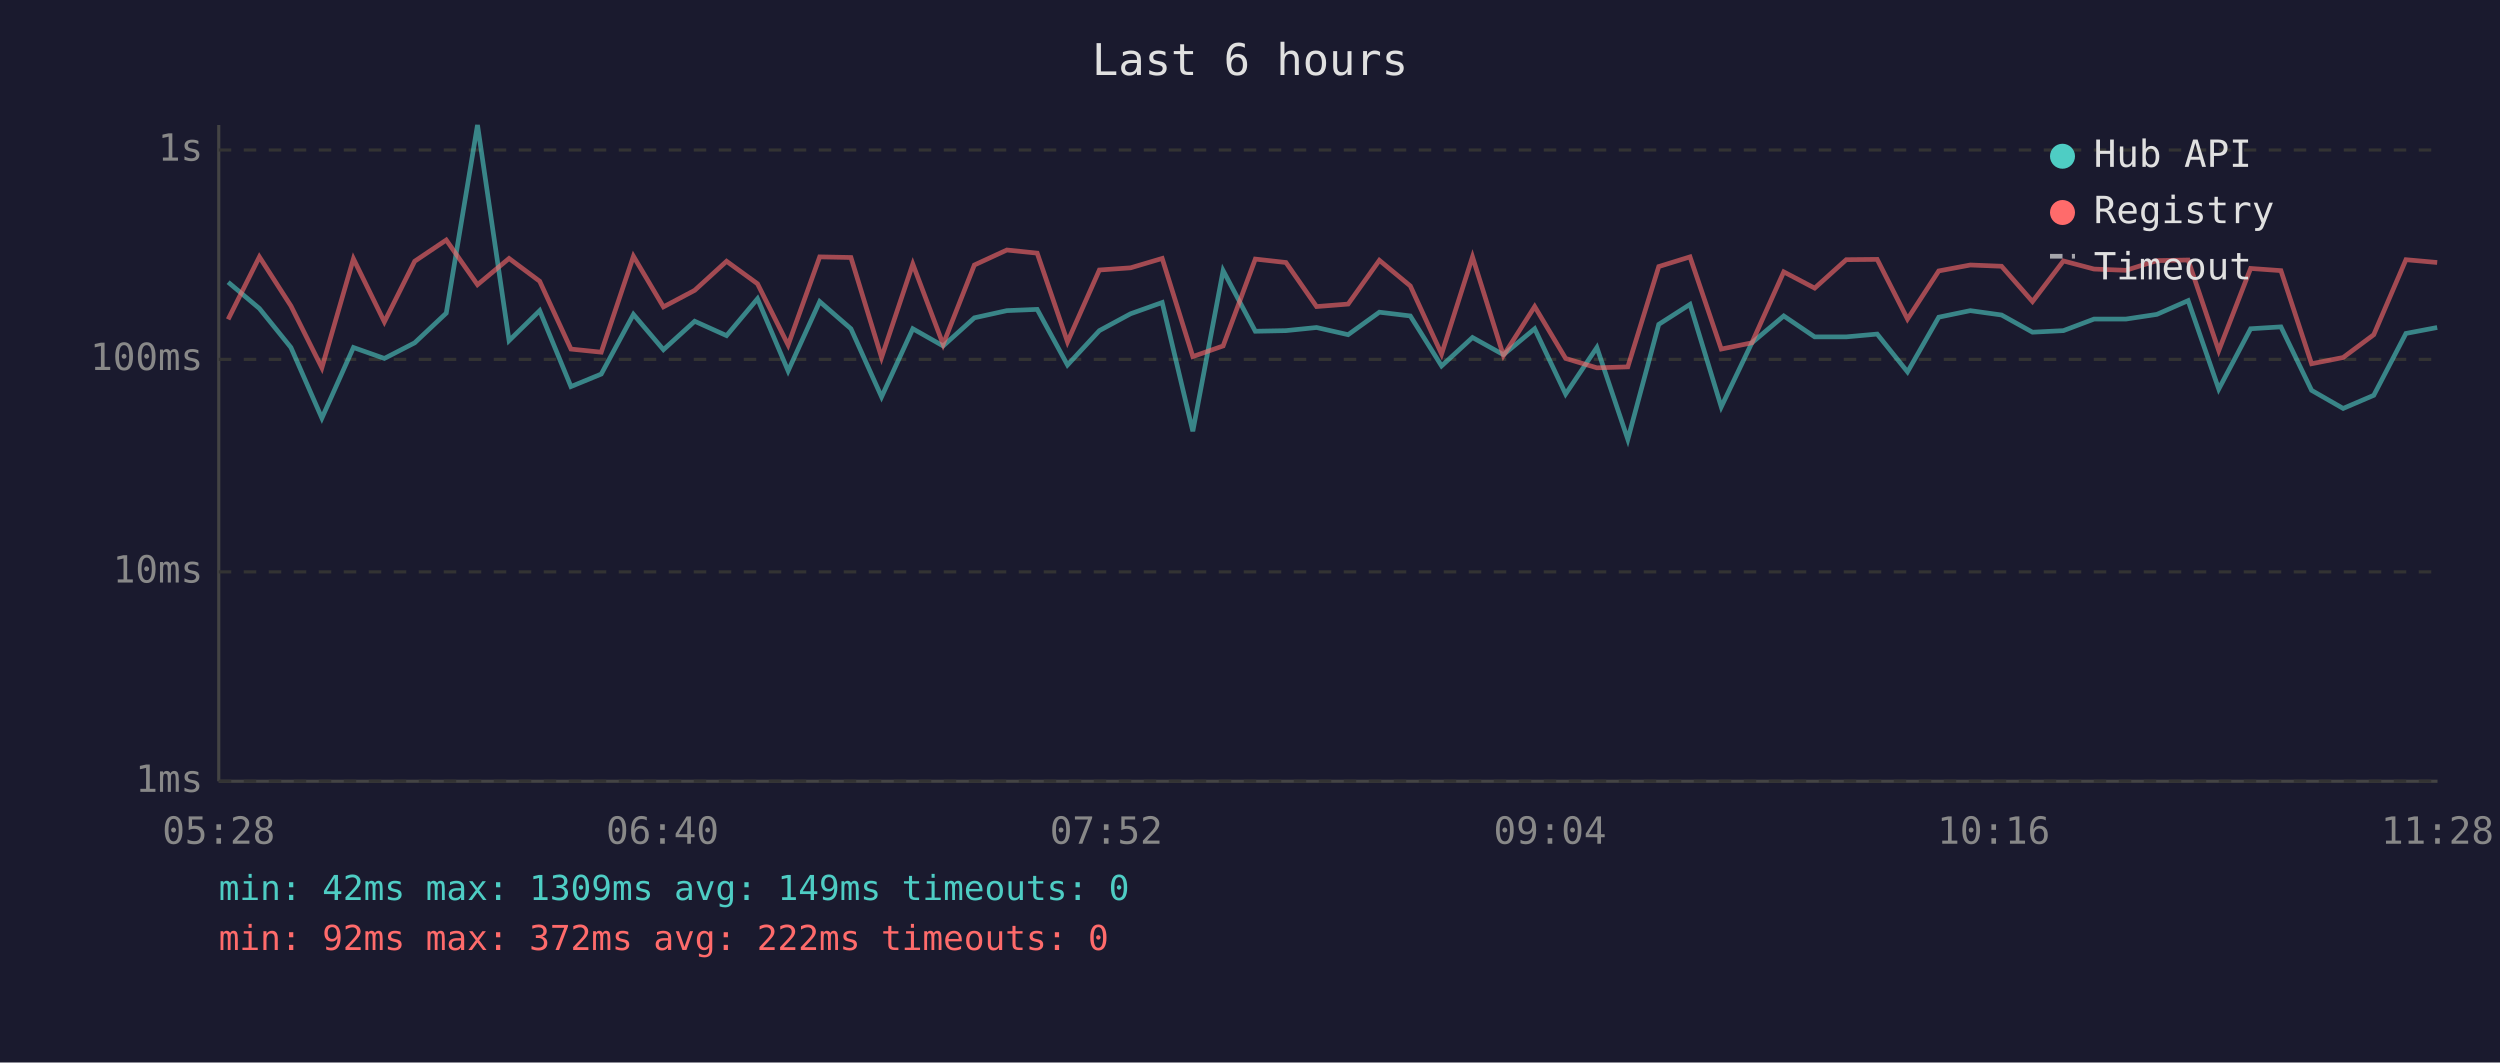
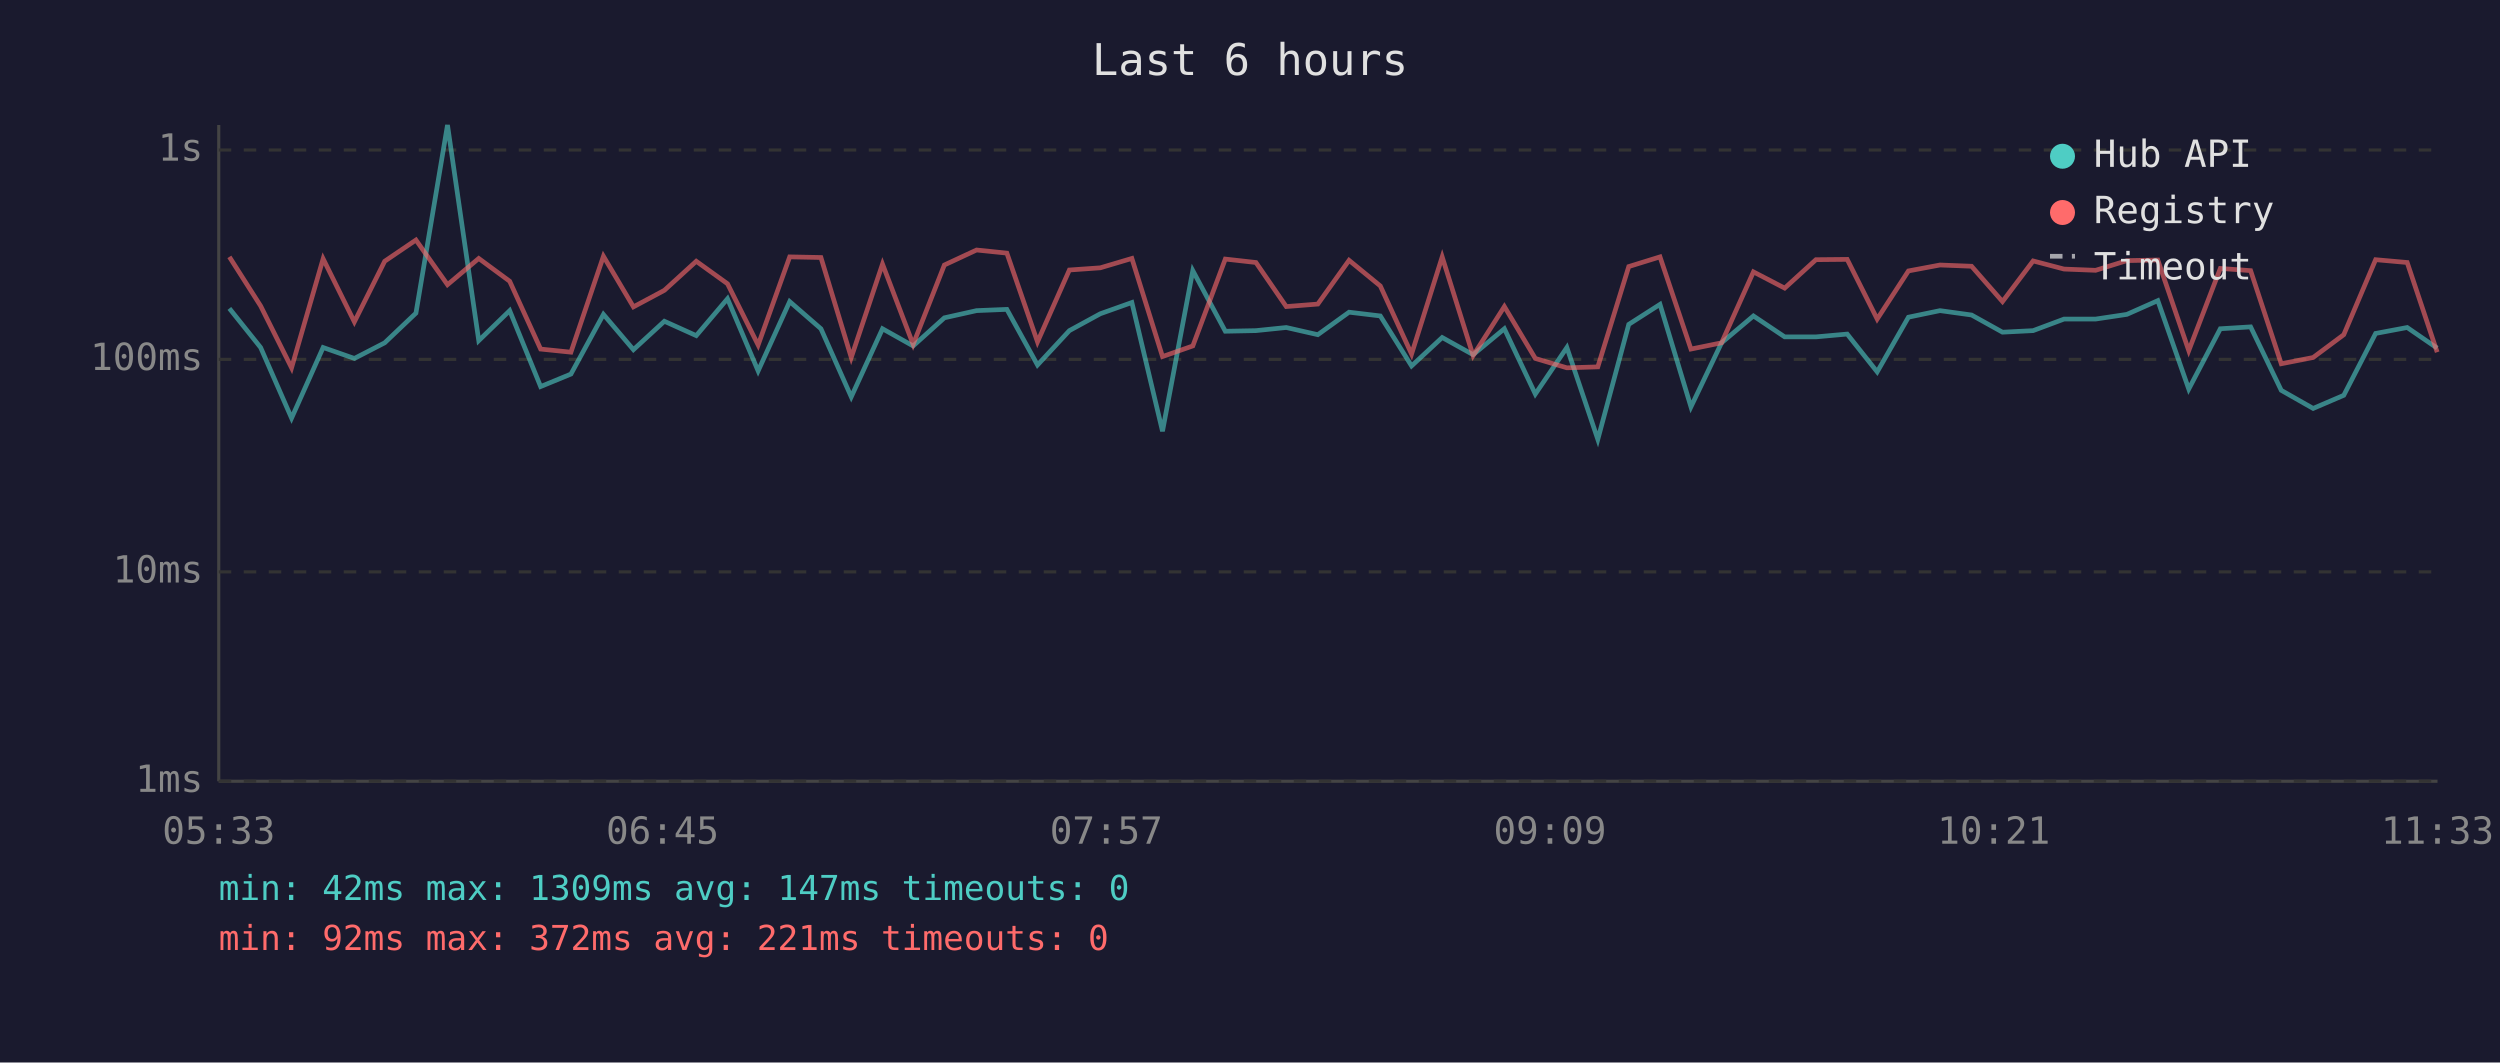
<svg xmlns="http://www.w3.org/2000/svg" viewBox="0 0 800 340" font-family="monospace" font-size="12">
  <rect width="800" height="340" fill="#1a1a2e" />
  <text x="400" y="24" fill="#e0e0e0" font-size="14" text-anchor="middle">Last 6 hours</text>
  <line x1="70" y1="40" x2="70" y2="250" stroke="#444" stroke-width="1" />
  <line x1="70" y1="250" x2="780" y2="250" stroke="#444" stroke-width="1" />
  <line x1="70" y1="250" x2="780" y2="250" stroke="#333" stroke-width="1" stroke-dasharray="4" />
  <text x="65" y="250" fill="#888" text-anchor="end" dominant-baseline="middle">1ms</text>
  <line x1="70" y1="183" x2="780" y2="183" stroke="#333" stroke-width="1" stroke-dasharray="4" />
  <text x="65" y="183" fill="#888" text-anchor="end" dominant-baseline="middle">10ms</text>
  <line x1="70" y1="115" x2="780" y2="115" stroke="#333" stroke-width="1" stroke-dasharray="4" />
  <text x="65" y="115" fill="#888" text-anchor="end" dominant-baseline="middle">100ms</text>
  <line x1="70" y1="48" x2="780" y2="48" stroke="#333" stroke-width="1" stroke-dasharray="4" />
  <text x="65" y="48" fill="#888" text-anchor="end" dominant-baseline="middle">1s</text>
-   <text x="70" y="270" fill="#888" text-anchor="middle">05:28</text>
-   <text x="212" y="270" fill="#888" text-anchor="middle">06:40</text>
-   <text x="354" y="270" fill="#888" text-anchor="middle">07:52</text>
-   <text x="496" y="270" fill="#888" text-anchor="middle">09:04</text>
-   <text x="638" y="270" fill="#888" text-anchor="middle">10:16</text>
-   <text x="780" y="270" fill="#888" text-anchor="middle">11:28</text>
-   <polyline points="73.0,90.3 83.0,98.7 93.1,111.2 103.0,133.8 113.1,111.2 123.0,114.7 132.7,109.7 142.8,100.2 152.8,40.0 162.9,109.0 172.7,99.4 182.7,123.7 192.4,119.7 202.7,100.6 212.3,111.9 222.3,102.8 232.5,107.4 242.4,95.6 252.2,118.7 262.3,96.5 272.3,105.2 282.1,127.0 292.1,105.2 301.8,110.7 311.8,101.7 322.2,99.4 331.9,99.0 341.6,116.8 351.8,105.8 361.8,100.4 371.9,96.8 381.7,138.0 391.4,86.6 401.7,106.0 411.5,105.8 421.3,104.8 431.4,107.1 441.4,99.9 451.3,101.1 461.3,117.1 471.2,108.0 481.1,113.5 491.1,105.2 501.0,126.1 511.0,111.2 520.9,140.6 530.8,103.8 540.8,97.4 550.8,130.2 560.6,109.7 570.8,101.1 580.7,107.8 590.8,107.8 600.7,106.9 610.4,119.0 620.4,101.5 630.5,99.4 640.5,100.8 650.4,106.3 660.3,105.8 670.1,102.1 680.3,102.1 690.2,100.6 700.2,96.2 710.0,124.5 720.2,105.2 729.9,104.6 739.7,124.9 749.8,130.7 759.6,126.5 769.9,106.7 779.9,104.8" fill="none" stroke="#4ecdc4" stroke-width="1.5" opacity="0.6" />
-   <polyline points="73.0,102.2 83.0,82.2 93.1,97.9 103.0,117.7 113.1,82.8 123.0,103.0 132.7,83.6 142.8,76.8 152.8,91.1 162.9,82.7 172.7,90.0 182.7,111.7 192.4,112.7 202.7,82.0 212.3,98.2 222.3,92.9 232.5,83.6 242.4,90.8 252.2,110.4 262.3,82.2 272.3,82.4 282.1,114.4 292.1,84.5 301.8,110.2 311.8,84.8 322.2,80.0 331.9,81.0 341.6,109.4 351.8,86.4 361.8,85.7 371.9,82.7 381.7,114.1 391.4,110.7 401.7,82.9 411.5,84.0 421.3,98.1 431.4,97.3 441.4,83.3 451.3,91.5 461.3,113.3 471.2,82.2 481.1,113.8 491.1,98.1 501.0,114.7 511.0,117.7 520.9,117.4 530.8,85.3 540.8,82.2 550.8,111.7 560.6,109.7 570.8,87.0 580.7,92.2 590.8,83.1 600.7,83.0 610.4,102.1 620.4,86.7 630.5,84.8 640.5,85.2 650.4,96.5 660.3,83.5 670.1,86.1 680.3,86.5 690.2,83.4 700.2,83.2 710.0,112.2 720.2,85.9 729.9,86.6 739.7,116.4 749.8,114.4 759.6,107.1 769.9,83.1 779.9,84.0" fill="none" stroke="#ff6b6b" stroke-width="1.5" opacity="0.6" />
+   <text x="70" y="270" fill="#888" text-anchor="middle">05:33</text>
+   <text x="212" y="270" fill="#888" text-anchor="middle">06:45</text>
+   <text x="354" y="270" fill="#888" text-anchor="middle">07:57</text>
+   <text x="496" y="270" fill="#888" text-anchor="middle">09:09</text>
+   <text x="638" y="270" fill="#888" text-anchor="middle">10:21</text>
+   <text x="780" y="270" fill="#888" text-anchor="middle">11:33</text>
+   <polyline points="73.4,98.7 83.4,111.2 93.3,133.8 103.4,111.2 113.4,114.7 123.1,109.7 133.1,100.2 143.2,40.0 153.2,109.0 163.1,99.4 173.0,123.7 182.7,119.7 193.1,100.6 202.7,111.9 212.6,102.8 222.8,107.4 232.8,95.6 242.6,118.7 252.7,96.5 262.7,105.2 272.4,127.0 282.4,105.2 292.2,110.7 302.2,101.7 312.5,99.4 322.2,99.0 332.0,116.8 342.2,105.8 352.1,100.4 362.2,96.8 372.0,138.0 381.7,86.6 392.1,106.0 401.9,105.8 411.6,104.8 421.7,107.1 431.7,99.9 441.7,101.1 451.7,117.1 461.5,108.0 471.4,113.5 481.4,105.2 491.3,126.1 501.4,111.2 511.3,140.6 521.2,103.8 531.2,97.4 541.1,130.2 550.9,109.7 561.1,101.1 571.1,107.8 581.1,107.8 591.1,106.9 600.7,119.0 610.7,101.5 620.8,99.4 630.9,100.8 640.8,106.3 650.6,105.8 660.5,102.1 670.6,102.1 680.6,100.6 690.5,96.2 700.4,124.5 710.5,105.2 720.2,104.6 730.0,124.9 740.2,130.7 750.0,126.5 760.2,106.7 770.3,104.8 779.9,111.4" fill="none" stroke="#4ecdc4" stroke-width="1.5" opacity="0.6" />
+   <polyline points="73.4,82.2 83.4,97.9 93.3,117.7 103.4,82.8 113.4,103.0 123.1,83.6 133.1,76.8 143.2,91.1 153.2,82.7 163.1,90.0 173.0,111.7 182.7,112.7 193.1,82.0 202.7,98.2 212.6,92.9 222.8,83.6 232.8,90.8 242.6,110.4 252.7,82.2 262.7,82.4 272.4,114.4 282.4,84.5 292.2,110.2 302.2,84.8 312.5,80.0 322.2,81.0 332.0,109.4 342.2,86.4 352.1,85.7 362.2,82.7 372.0,114.1 381.7,110.7 392.1,82.9 401.9,84.0 411.6,98.1 421.7,97.3 431.7,83.3 441.7,91.5 451.7,113.3 461.5,82.2 471.4,113.8 481.4,98.1 491.3,114.7 501.4,117.7 511.3,117.4 521.2,85.3 531.2,82.2 541.1,111.7 550.9,109.7 561.1,87.0 571.1,92.2 581.1,83.1 591.1,83.0 600.7,102.1 610.7,86.7 620.8,84.8 630.9,85.2 640.8,96.5 650.6,83.5 660.5,86.1 670.6,86.5 680.6,83.4 690.5,83.2 700.4,112.2 710.5,85.9 720.2,86.6 730.0,116.4 740.2,114.4 750.0,107.1 760.2,83.1 770.3,84.0 779.9,112.7" fill="none" stroke="#ff6b6b" stroke-width="1.5" opacity="0.6" />
  <circle cx="660" cy="50" r="4" fill="#4ecdc4" />
  <text x="670" y="50" fill="#e0e0e0" dominant-baseline="middle">Hub API</text>
  <circle cx="660" cy="68" r="4" fill="#ff6b6b" />
  <text x="670" y="68" fill="#e0e0e0" dominant-baseline="middle">Registry</text>
  <line x1="656" y1="82" x2="664" y2="82" stroke="#e0e0e0" stroke-width="1.5" stroke-dasharray="4,3" opacity="0.7" />
  <text x="670" y="86" fill="#e0e0e0" dominant-baseline="middle">Timeout</text>
-   <text x="70" y="288" fill="#4ecdc4" font-size="11">min: 42ms  max: 1309ms  avg: 149ms  timeouts: 0</text>
-   <text x="70" y="304" fill="#ff6b6b" font-size="11">min: 92ms  max: 372ms  avg: 222ms  timeouts: 0</text>
+   <text x="70" y="288" fill="#4ecdc4" font-size="11">min: 42ms  max: 1309ms  avg: 147ms  timeouts: 0</text>
+   <text x="70" y="304" fill="#ff6b6b" font-size="11">min: 92ms  max: 372ms  avg: 221ms  timeouts: 0</text>
</svg>
